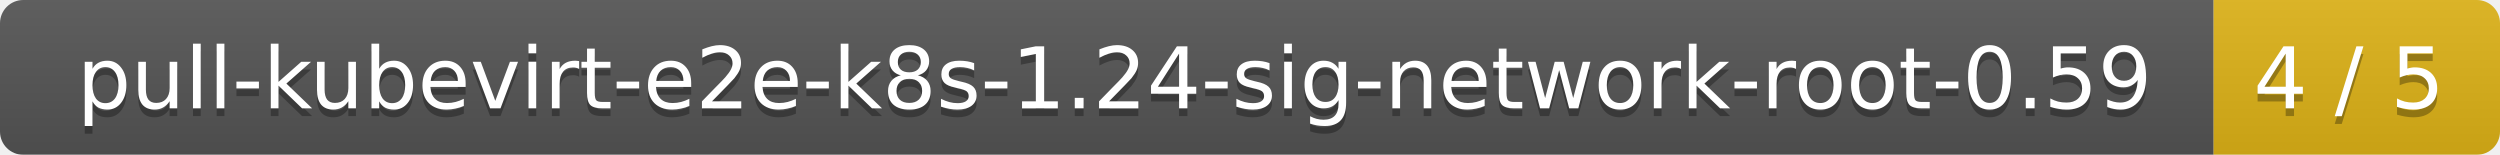
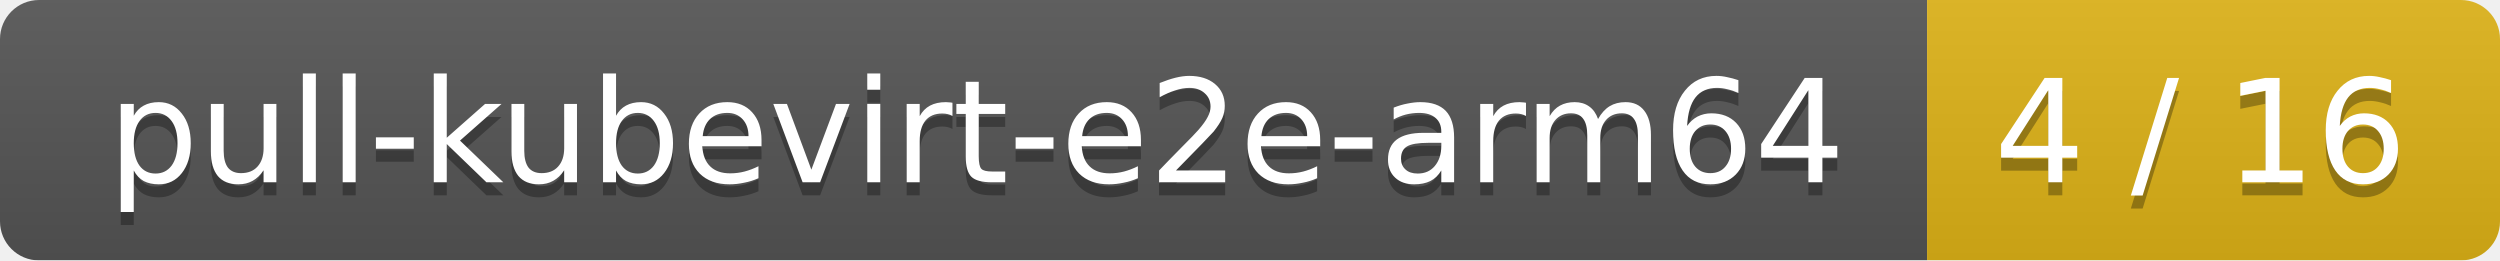
- <svg xmlns="http://www.w3.org/2000/svg" width="323" height="20">
+ <svg xmlns="http://www.w3.org/2000/svg" width="192" height="20">
  <linearGradient id="smooth" x2="0" y2="100%">
    <stop offset="0" stop-color="#bbb" stop-opacity=".1" />
    <stop offset="1" stop-opacity=".1" />
  </linearGradient>
  <mask id="round">
-     <rect width="323" height="20" rx="3" fill="#fff" />
+     <rect width="192" height="20" rx="3" fill="#fff" />
  </mask>
  <g mask="url(#round)">
-     <rect width="286" height="20" fill="#555" />
-     <rect x="286" width="37" height="20" fill="#dfb317" />
-     <rect width="323" height="20" fill="url(#smooth)" />
+     <rect width="148" height="20" fill="#555" />
+     <rect x="148" width="44" height="20" fill="#dfb317" />
+     <rect width="192" height="20" fill="url(#smooth)" />
  </g>
  <g fill="#fff" text-anchor="middle" font-family="DejaVu Sans,Verdana,Geneva,sans-serif" font-size="11">
-     <text x="144" y="15" fill="#010101" fill-opacity=".3">pull-kubevirt-e2e-k8s-1.24-sig-network-root-0.59</text>
-     <text x="144" y="14">pull-kubevirt-e2e-k8s-1.24-sig-network-root-0.59</text>
-     <text x="303.5" y="15" fill="#010101" fill-opacity=".3">4 / 5</text>
-     <text x="303.5" y="14">4 / 5</text>
+     <text x="75" y="15" fill="#010101" fill-opacity=".3">pull-kubevirt-e2e-arm64</text>
+     <text x="75" y="14">pull-kubevirt-e2e-arm64</text>
+     <text x="169" y="15" fill="#010101" fill-opacity=".3">4 / 16</text>
+     <text x="169" y="14">4 / 16</text>
  </g>
</svg>
